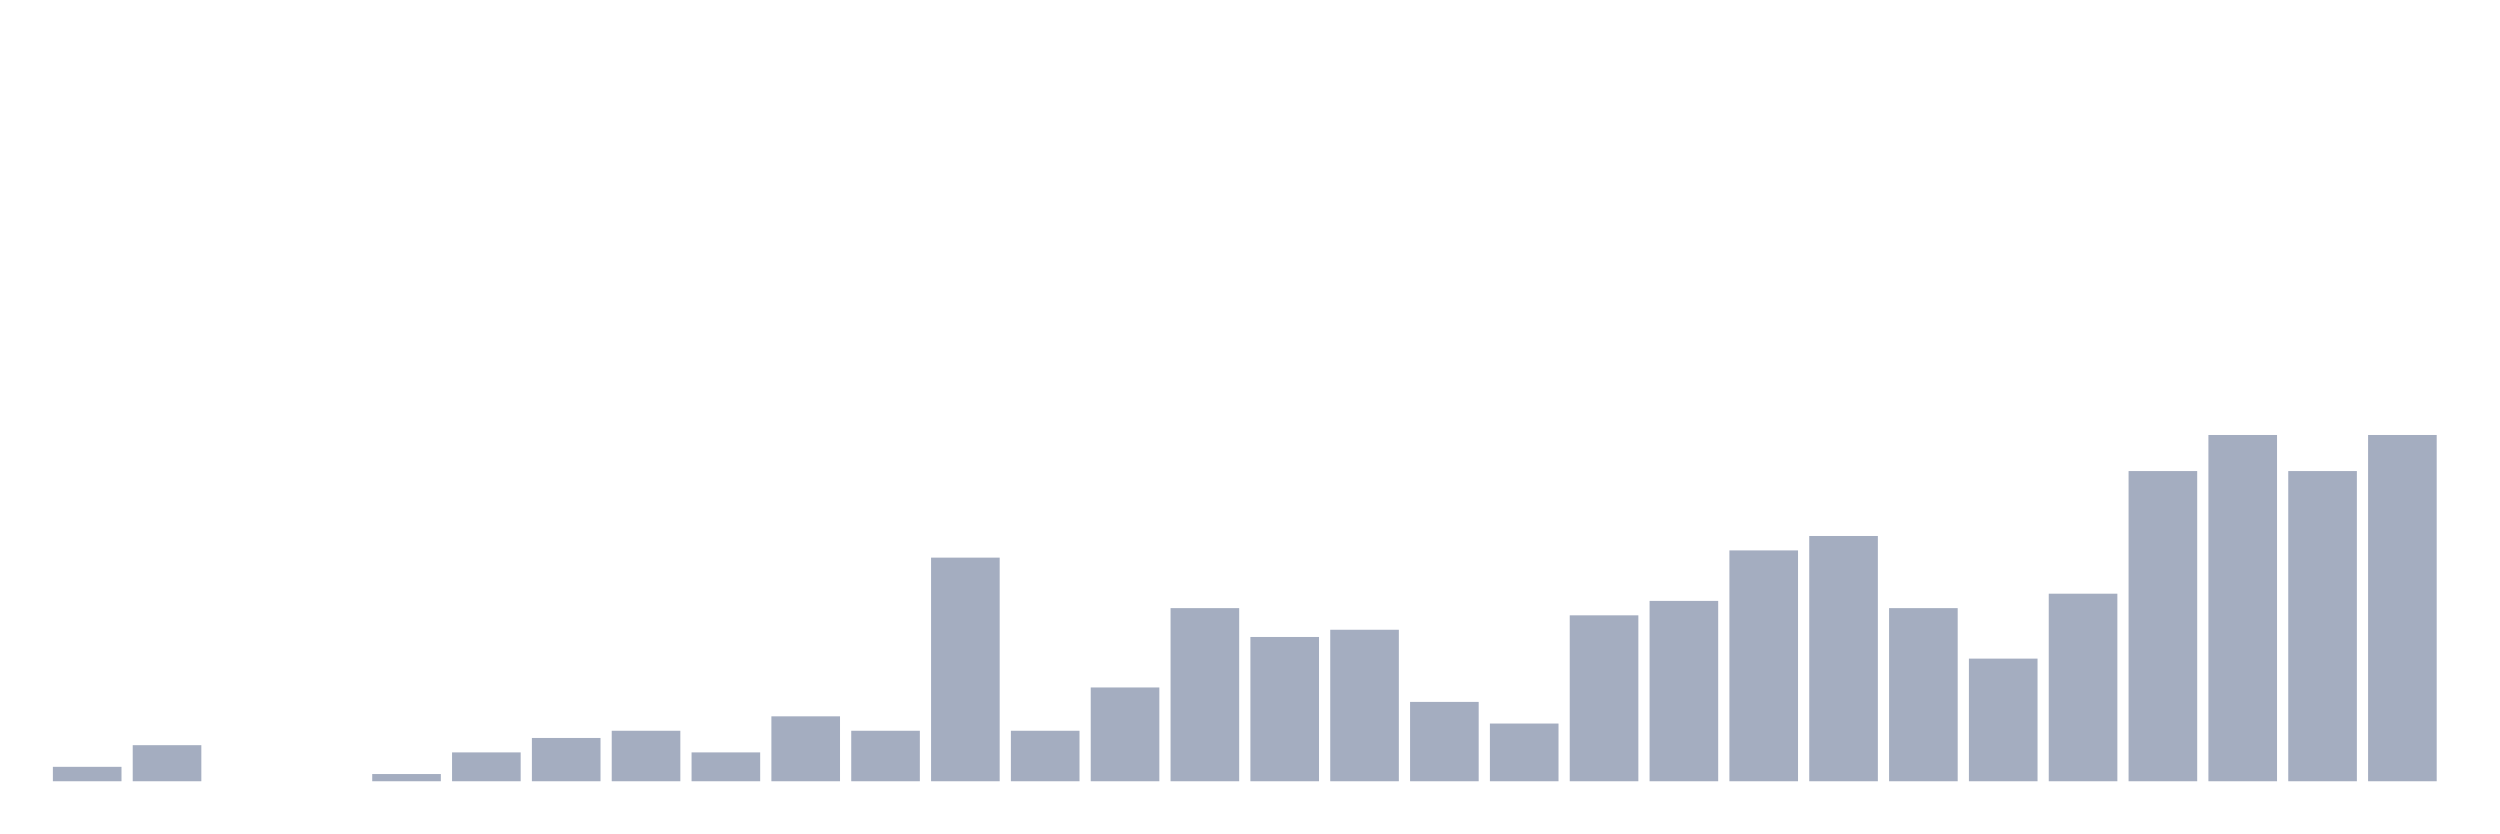
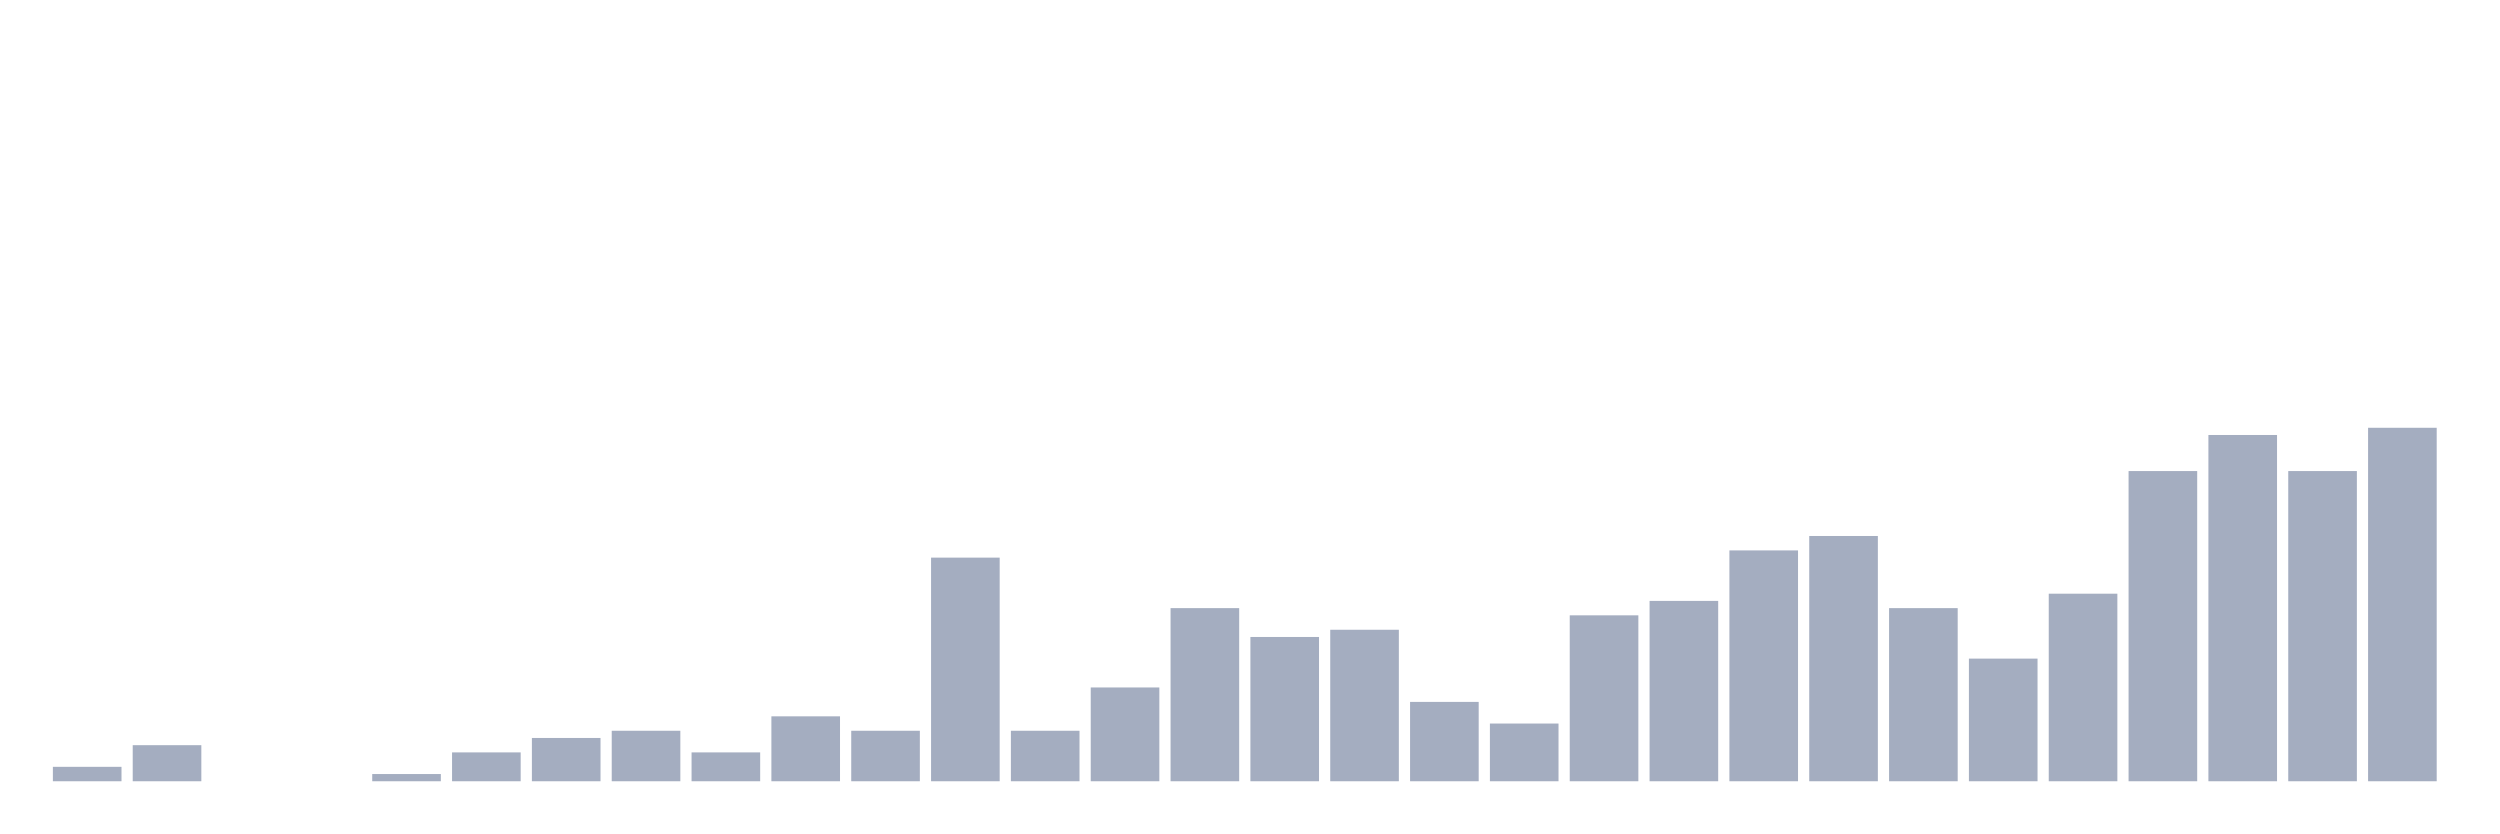
<svg xmlns="http://www.w3.org/2000/svg" viewBox="0 0 480 160">
  <g transform="translate(10,10)">
    <rect class="bar" x="0.153" width="13.175" y="137.23" height="2.77" fill="rgb(164,173,192)" />
    <rect class="bar" x="15.482" width="13.175" y="133.075" height="6.925" fill="rgb(164,173,192)" />
    <rect class="bar" x="30.81" width="13.175" y="140" height="0" fill="rgb(164,173,192)" />
    <rect class="bar" x="46.138" width="13.175" y="140" height="0" fill="rgb(164,173,192)" />
    <rect class="bar" x="61.466" width="13.175" y="138.615" height="1.385" fill="rgb(164,173,192)" />
    <rect class="bar" x="76.794" width="13.175" y="134.46" height="5.54" fill="rgb(164,173,192)" />
    <rect class="bar" x="92.123" width="13.175" y="131.69" height="8.31" fill="rgb(164,173,192)" />
    <rect class="bar" x="107.451" width="13.175" y="130.305" height="9.695" fill="rgb(164,173,192)" />
    <rect class="bar" x="122.779" width="13.175" y="134.46" height="5.54" fill="rgb(164,173,192)" />
    <rect class="bar" x="138.107" width="13.175" y="127.535" height="12.465" fill="rgb(164,173,192)" />
    <rect class="bar" x="153.436" width="13.175" y="130.305" height="9.695" fill="rgb(164,173,192)" />
    <rect class="bar" x="168.764" width="13.175" y="97.064" height="42.936" fill="rgb(164,173,192)" />
    <rect class="bar" x="184.092" width="13.175" y="130.305" height="9.695" fill="rgb(164,173,192)" />
    <rect class="bar" x="199.42" width="13.175" y="121.994" height="18.006" fill="rgb(164,173,192)" />
    <rect class="bar" x="214.748" width="13.175" y="106.759" height="33.241" fill="rgb(164,173,192)" />
    <rect class="bar" x="230.077" width="13.175" y="112.299" height="27.701" fill="rgb(164,173,192)" />
    <rect class="bar" x="245.405" width="13.175" y="110.914" height="29.086" fill="rgb(164,173,192)" />
    <rect class="bar" x="260.733" width="13.175" y="124.765" height="15.235" fill="rgb(164,173,192)" />
    <rect class="bar" x="276.061" width="13.175" y="128.92" height="11.08" fill="rgb(164,173,192)" />
    <rect class="bar" x="291.39" width="13.175" y="108.144" height="31.856" fill="rgb(164,173,192)" />
    <rect class="bar" x="306.718" width="13.175" y="105.374" height="34.626" fill="rgb(164,173,192)" />
    <rect class="bar" x="322.046" width="13.175" y="95.679" height="44.321" fill="rgb(164,173,192)" />
    <rect class="bar" x="337.374" width="13.175" y="92.909" height="47.091" fill="rgb(164,173,192)" />
    <rect class="bar" x="352.702" width="13.175" y="106.759" height="33.241" fill="rgb(164,173,192)" />
    <rect class="bar" x="368.031" width="13.175" y="116.454" height="23.546" fill="rgb(164,173,192)" />
    <rect class="bar" x="383.359" width="13.175" y="103.989" height="36.011" fill="rgb(164,173,192)" />
    <rect class="bar" x="398.687" width="13.175" y="80.443" height="59.557" fill="rgb(164,173,192)" />
    <rect class="bar" x="414.015" width="13.175" y="73.518" height="66.482" fill="rgb(164,173,192)" />
    <rect class="bar" x="429.344" width="13.175" y="80.443" height="59.557" fill="rgb(164,173,192)" />
-     <rect class="bar" x="444.672" width="13.175" y="73.518" height="66.482" fill="rgb(164,173,192)" />
+     <rect class="bar" x="444.672" width="13.175" y="72.133" height="67.867" fill="rgb(164,173,192)" />
  </g>
</svg>
